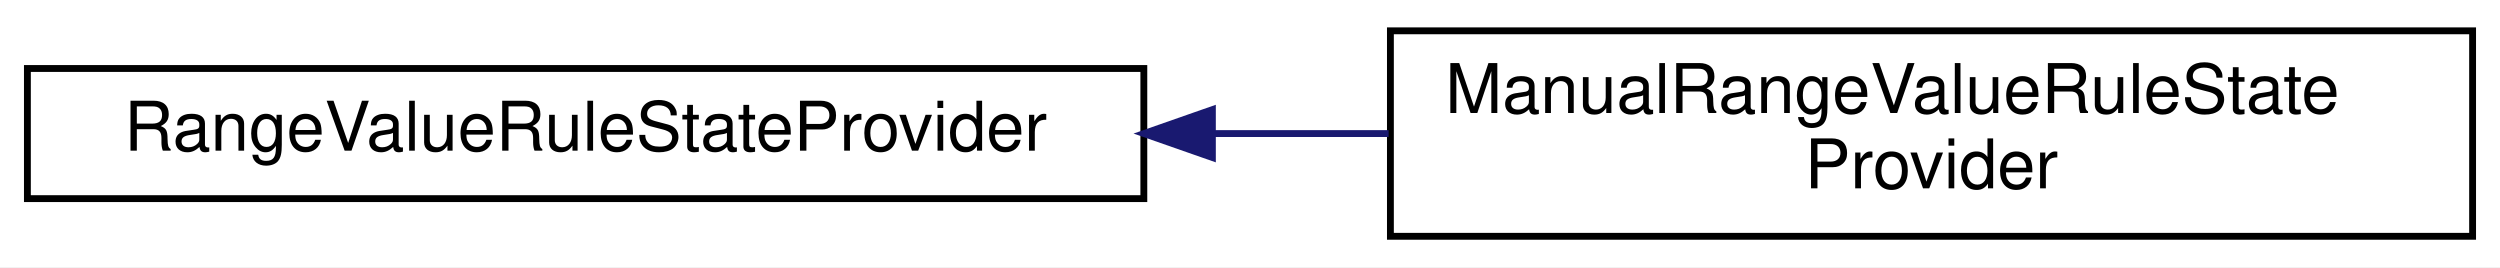
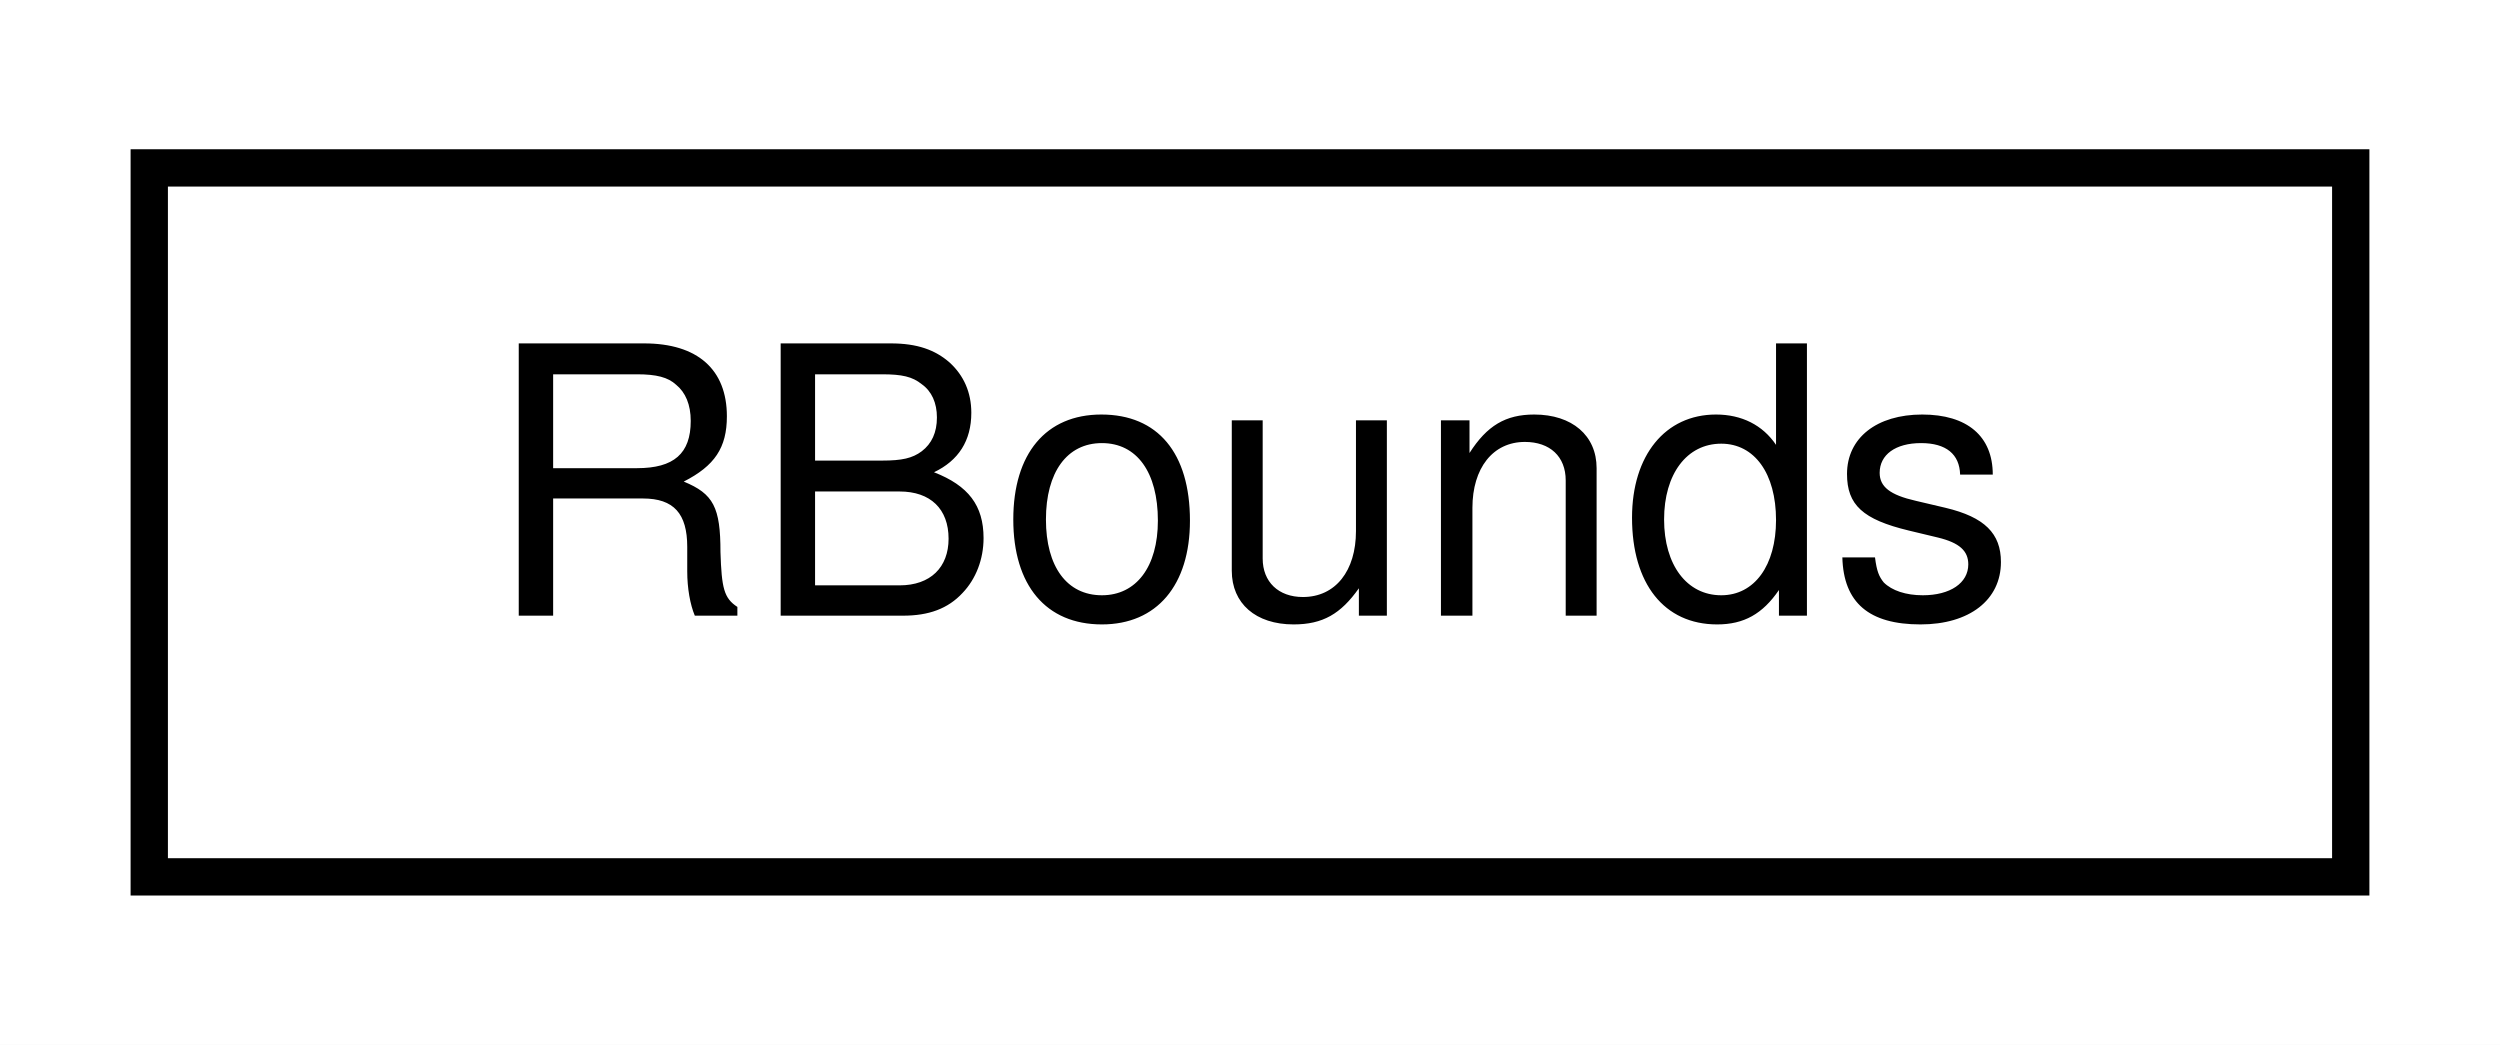
- <svg xmlns="http://www.w3.org/2000/svg" xmlns:xlink="http://www.w3.org/1999/xlink" width="365pt" height="39pt" viewBox="0.00 0.00 365.00 39.00">
-   <g id="graph0" class="graph" transform="scale(1 1) rotate(0) translate(4 35)">
-     <polygon fill="white" stroke="transparent" points="-4,4 -4,-35 361,-35 361,4 -4,4" />
+ <svg xmlns="http://www.w3.org/2000/svg" xmlns:xlink="http://www.w3.org/1999/xlink" width="67pt" height="28pt" viewBox="0.00 0.00 67.00 28.00">
+   <g id="graph0" class="graph" transform="scale(1 1) rotate(0) translate(4 24)">
+     <polygon fill="white" stroke="transparent" points="-4,4 -4,-24 63,-24 63,4 -4,4" />
    <g id="node1" class="node">
      <g id="a_node1">
-         <a xlink:href="classmaliput_1_1api_1_1rules_1_1_range_value_rule_state_provider.html" target="_top" xlink:title="Abstract interface for the state provider of RangeValueRules.">
-           <polygon fill="white" stroke="black" points="0,-6 0,-25 163,-25 163,-6 0,-6" />
-           <text text-anchor="middle" x="81.5" y="-13" font-family="Helvetica,sans-Serif" font-size="10.00">RangeValueRuleStateProvider</text>
+         <a xlink:href="classmaliput_1_1api_1_1_r_bounds.html" target="_top" xlink:title="Bounds in the lateral dimension (r component) of a Lane-frame, consisting of a pair of minimum and ma...">
+           <polygon fill="white" stroke="black" points="0,-0.5 0,-19.5 59,-19.5 59,-0.5 0,-0.5" />
+           <text text-anchor="middle" x="29.5" y="-7.5" font-family="Helvetica,sans-Serif" font-size="10.00">RBounds</text>
        </a>
      </g>
    </g>
-     <g id="node2" class="node">
-       <g id="a_node2">
-         <a xlink:href="classmaliput_1_1_manual_range_value_rule_state_provider.html" target="_top" xlink:title="An implementation of a manual api::rules::RangeValueRuleStateProvider.">
-           <polygon fill="white" stroke="black" points="199,-0.5 199,-30.5 357,-30.5 357,-0.5 199,-0.5" />
-           <text text-anchor="start" x="207" y="-18.5" font-family="Helvetica,sans-Serif" font-size="10.00">ManualRangeValueRuleState</text>
-           <text text-anchor="middle" x="278" y="-7.5" font-family="Helvetica,sans-Serif" font-size="10.00">Provider</text>
-         </a>
-       </g>
-     </g>
-     <g id="edge1" class="edge">
-       <path fill="none" stroke="midnightblue" d="M173.04,-15.5C181.63,-15.5 190.28,-15.5 198.74,-15.5" />
-       <polygon fill="midnightblue" stroke="midnightblue" points="173.01,-12 163.01,-15.5 173.01,-19 173.01,-12" />
-     </g>
  </g>
</svg>
